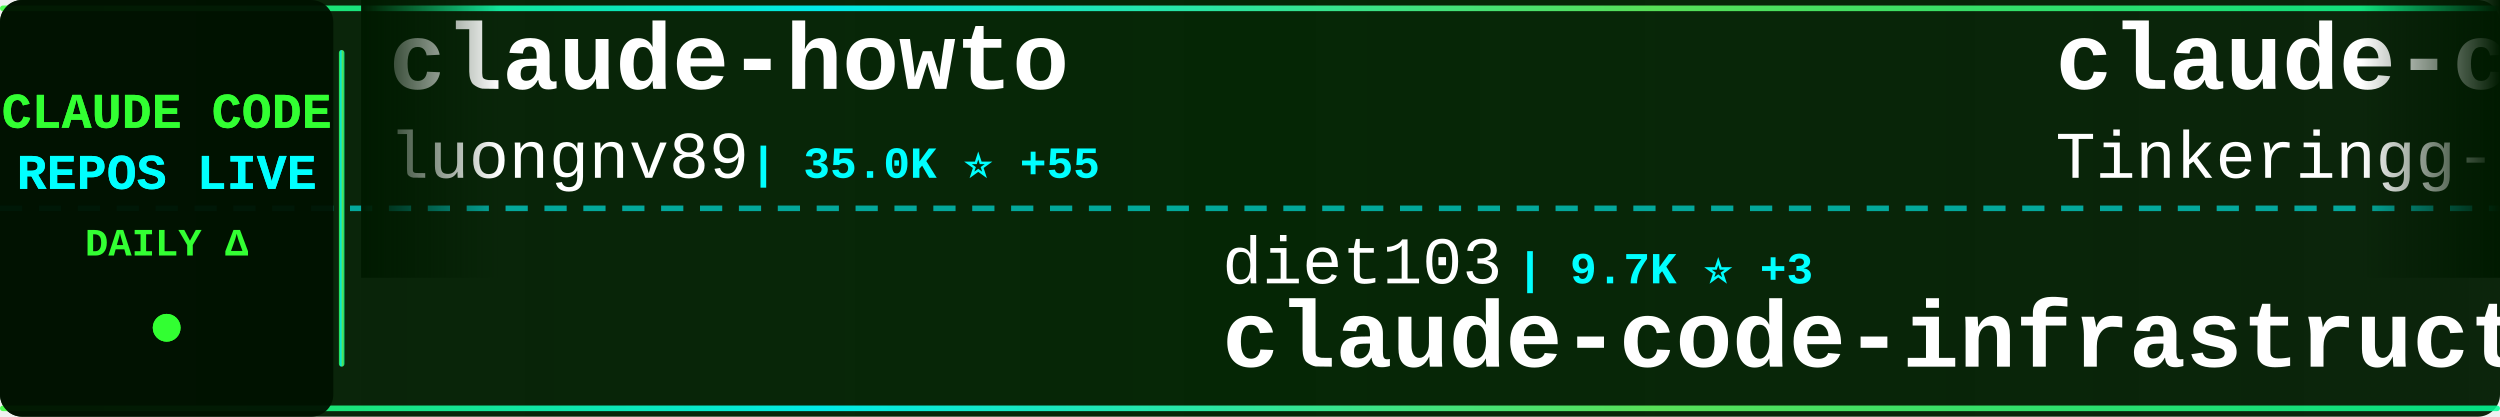
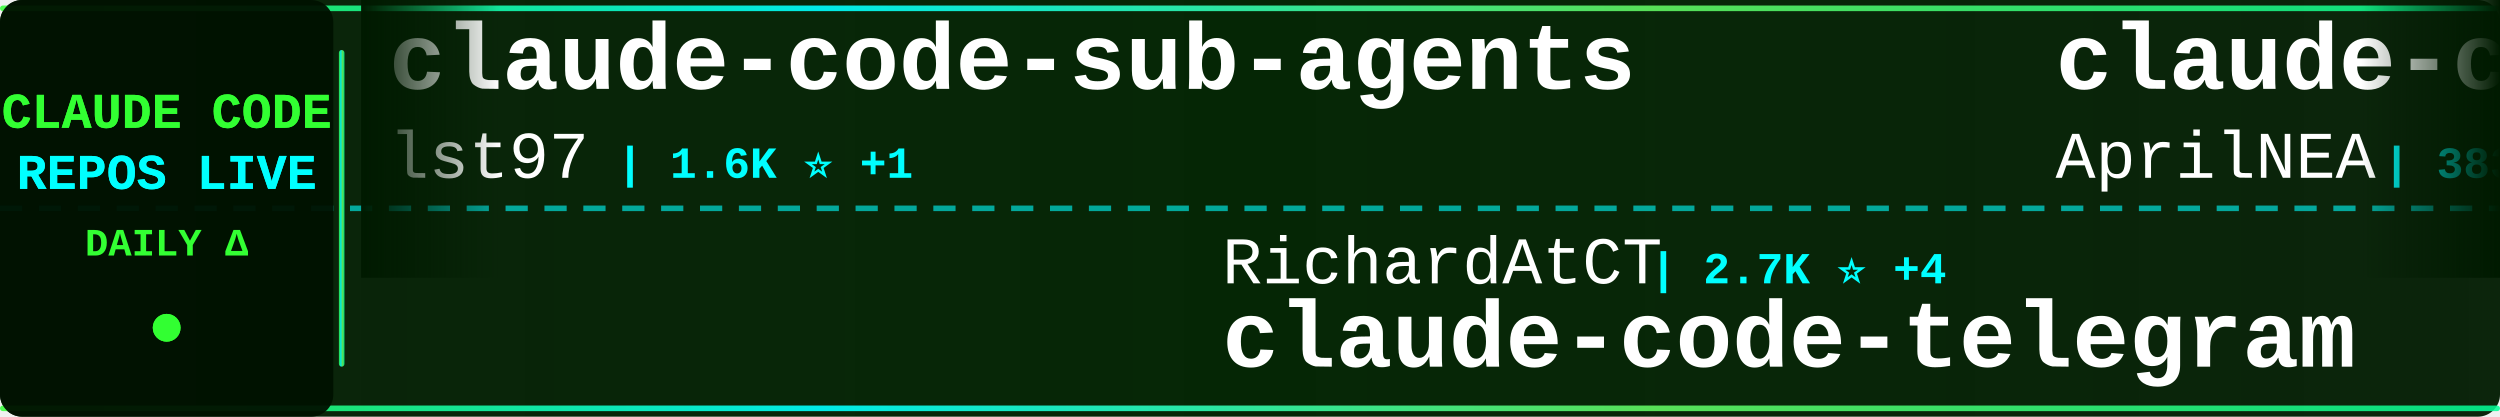
<svg xmlns="http://www.w3.org/2000/svg" width="900" height="150">
  <defs>
    <linearGradient id="tickerBg" x1="0%" y1="0%" x2="100%" y2="0%">
      <stop offset="0%" style="stop-color:#001a00;stop-opacity:0.95" />
      <stop offset="50%" style="stop-color:#002200;stop-opacity:0.98" />
      <stop offset="100%" style="stop-color:#001a00;stop-opacity:0.95" />
    </linearGradient>
    <linearGradient id="borderGrad" x1="0%" y1="0%" x2="100%" y2="0%">
      <stop offset="0%" style="stop-color:#33ff33;stop-opacity:0.85">
        <animate attributeName="stop-opacity" values="0.85;1;0.85" dur="2s" repeatCount="indefinite" />
      </stop>
      <stop offset="33%" style="stop-color:#00ffff;stop-opacity:0.9">
        <animate attributeName="stop-opacity" values="0.9;1;0.9" dur="2.2s" repeatCount="indefinite" />
      </stop>
      <stop offset="66%" style="stop-color:#66ff66;stop-opacity:0.85">
        <animate attributeName="stop-opacity" values="0.85;1;0.85" dur="1.8s" repeatCount="indefinite" />
      </stop>
      <stop offset="100%" style="stop-color:#00ff99;stop-opacity:0.85">
        <animate attributeName="stop-opacity" values="0.85;1;0.85" dur="2s" repeatCount="indefinite" />
      </stop>
    </linearGradient>
    <filter id="textGlow">
      <feGaussianBlur stdDeviation="0.1" result="coloredBlur" />
      <feMerge>
        <feMergeNode in="coloredBlur" />
        <feMergeNode in="SourceGraphic" />
      </feMerge>
    </filter>
    <filter id="metricGlow">
      <feGaussianBlur stdDeviation="0.2" result="coloredBlur" />
      <feMerge>
        <feMergeNode in="coloredBlur" />
        <feMergeNode in="SourceGraphic" />
      </feMerge>
    </filter>
    <linearGradient id="leftFade" x1="0%" y1="0%" x2="100%" y2="0%">
      <stop offset="0%" style="stop-color:#001a00;stop-opacity:1" />
      <stop offset="100%" style="stop-color:#001a00;stop-opacity:0" />
    </linearGradient>
    <linearGradient id="rightFade" x1="0%" y1="0%" x2="100%" y2="0%">
      <stop offset="0%" style="stop-color:#001a00;stop-opacity:0" />
      <stop offset="100%" style="stop-color:#001a00;stop-opacity:1" />
    </linearGradient>
  </defs>
  <rect width="900" height="150" fill="url(#tickerBg)" rx="8" />
  <rect x="0" y="2" width="900" height="2" fill="url(#borderGrad)" rx="1" />
  <rect x="0" y="146" width="900" height="2" fill="url(#borderGrad)" rx="1" />
  <line x1="0" y1="75" x2="900" y2="75" stroke="#00ffff" stroke-width="2" stroke-dasharray="8 6" opacity="0.6" />
  <rect x="0" y="0" width="120" height="150" fill="#001100" opacity="0.95" rx="8" />
  <text x="60" y="46" font-family="'Courier New', monospace" font-size="18" font-weight="bold" fill="#33ff33" text-anchor="middle" filter="url(#textGlow)">
    CLAUDE CODE
  </text>
  <text x="60" y="68" font-family="'Courier New', monospace" font-size="18" font-weight="bold" fill="#00ffff" text-anchor="middle" filter="url(#textGlow)">
    REPOS LIVE
  </text>
  <text x="60" y="92" font-family="'Courier New', monospace" font-size="14" font-weight="bold" fill="#33ff33" text-anchor="middle">
    DAILY Δ
  </text>
  <circle cx="60" cy="118" r="5" fill="#33ff33" filter="url(#metricGlow)">
    <animate attributeName="r" values="4;6;4" dur="1.5s" repeatCount="indefinite" />
    <animate attributeName="opacity" values="0.6;1;0.6" dur="1.5s" repeatCount="indefinite" />
  </circle>
  <rect x="122" y="18" width="2" height="114" fill="url(#borderGrad)" rx="1" />
  <clipPath id="tickerClip">
    <rect x="130" y="0" width="770" height="150" />
  </clipPath>
  <g clip-path="url(#tickerClip)">
    <g id="tickerItems">
      <animateTransform attributeName="transform" attributeType="XML" type="translate" from="0 0" to="-3000 0" dur="54s" repeatCount="indefinite" />
      <g transform="translate(0, 0)">
-         <text x="140" y="32" font-family="'Courier New', monospace" font-size="34" font-weight="bold" fill="#ffffff">claude-howto</text>
-         <text x="140" y="64" font-family="'Courier New', monospace" font-size="24" font-weight="normal" fill="#ffffff" opacity="1.0">luongnv89</text>
-         <text x="270" y="64" font-family="'Courier New', monospace" font-size="16" font-weight="bold" fill="#00ffff"> | 35.0K ⭐ +55</text>
+         <text x="140" y="32" font-family="'Courier New', monospace" font-size="34" font-weight="bold" fill="#ffffff">claude-code-sub-agents</text>
+         <text x="140" y="64" font-family="'Courier New', monospace" font-size="24" font-weight="normal" fill="#ffffff" opacity="1.0">lst97</text>
+         <text x="222" y="64" font-family="'Courier New', monospace" font-size="16" font-weight="bold" fill="#00ffff"> | 1.6K ⭐ +1</text>
      </g>
      <g transform="translate(300, 0)">
-         <text x="140" y="102" font-family="'Courier New', monospace" font-size="24" font-weight="normal" fill="#ffffff" opacity="1.0">diet103</text>
-         <text x="246" y="102" font-family="'Courier New', monospace" font-size="16" font-weight="bold" fill="#00ffff"> | 9.7K ⭐ +3</text>
-         <text x="140" y="132" font-family="'Courier New', monospace" font-size="34" font-weight="bold" fill="#ffffff">claude-code-infrastructu...</text>
+         <text x="140" y="102" font-family="'Courier New', monospace" font-size="24" font-weight="normal" fill="#ffffff" opacity="1.0">RichardAtCT</text>
+         <text x="294" y="102" font-family="'Courier New', monospace" font-size="16" font-weight="bold" fill="#00ffff"> | 2.7K ⭐ +4</text>
+         <text x="140" y="132" font-family="'Courier New', monospace" font-size="34" font-weight="bold" fill="#ffffff">claude-code-telegram</text>
      </g>
      <g transform="translate(600, 0)">
-         <text x="140" y="32" font-family="'Courier New', monospace" font-size="34" font-weight="bold" fill="#ffffff">claude-code</text>
-         <text x="140" y="64" font-family="'Courier New', monospace" font-size="24" font-weight="normal" fill="#ffffff" opacity="1.0">Tinkeringg-Lab</text>
-         <text x="330" y="64" font-family="'Courier New', monospace" font-size="16" font-weight="bold" fill="#00ffff"> | 205 ⭐</text>
+         <text x="140" y="32" font-family="'Courier New', monospace" font-size="34" font-weight="bold" fill="#ffffff">claude-code-source</text>
+         <text x="140" y="64" font-family="'Courier New', monospace" font-size="24" font-weight="normal" fill="#ffffff" opacity="1.0">AprilNEA</text>
+         <text x="258" y="64" font-family="'Courier New', monospace" font-size="16" font-weight="bold" fill="#00ffff"> | 383 ⭐</text>
      </g>
      <g transform="translate(900, 0)">
-         <text x="140" y="102" font-family="'Courier New', monospace" font-size="24" font-weight="normal" fill="#ffffff" opacity="1.0">LING71671</text>
-         <text x="270" y="102" font-family="'Courier New', monospace" font-size="16" font-weight="bold" fill="#00ffff"> | 874 ⭐</text>
-         <text x="140" y="132" font-family="'Courier New', monospace" font-size="34" font-weight="bold" fill="#ffffff">Open-ClaudeCode</text>
+         <text x="140" y="102" font-family="'Courier New', monospace" font-size="24" font-weight="normal" fill="#ffffff" opacity="1.0">wanshuiyin</text>
+         <text x="282" y="102" font-family="'Courier New', monospace" font-size="16" font-weight="bold" fill="#00ffff"> | 11.5K ⭐ +78</text>
+         <text x="140" y="132" font-family="'Courier New', monospace" font-size="34" font-weight="bold" fill="#ffffff">Auto-claude-code-researc...</text>
      </g>
      <g transform="translate(1200, 0)">
-         <text x="140" y="32" font-family="'Courier New', monospace" font-size="34" font-weight="bold" fill="#ffffff">claude-code</text>
-         <text x="140" y="64" font-family="'Courier New', monospace" font-size="24" font-weight="normal" fill="#ffffff" opacity="1.0">alex000kim</text>
-         <text x="282" y="64" font-family="'Courier New', monospace" font-size="16" font-weight="bold" fill="#00ffff"> | 227 ⭐</text>
+         <text x="140" y="32" font-family="'Courier New', monospace" font-size="34" font-weight="bold" fill="#ffffff">claude-code-book</text>
+         <text x="140" y="64" font-family="'Courier New', monospace" font-size="24" font-weight="normal" fill="#ffffff" opacity="1.0">lintsinghua</text>
+         <text x="294" y="64" font-family="'Courier New', monospace" font-size="16" font-weight="bold" fill="#00ffff"> | 3.6K ⭐ +9</text>
      </g>
      <g transform="translate(1500, 0)">
+         <text x="140" y="102" font-family="'Courier New', monospace" font-size="24" font-weight="normal" fill="#ffffff" opacity="1.0">feiskyer</text>
+         <text x="258" y="102" font-family="'Courier New', monospace" font-size="16" font-weight="bold" fill="#00ffff"> | 1.5K ⭐ +2</text>
+         <text x="140" y="132" font-family="'Courier New', monospace" font-size="34" font-weight="bold" fill="#ffffff">claude-code-settings</text>
+       </g>
+       <g transform="translate(1800, 0)">
+         <text x="140" y="32" font-family="'Courier New', monospace" font-size="34" font-weight="bold" fill="#ffffff">claude-skills</text>
+         <text x="140" y="64" font-family="'Courier New', monospace" font-size="24" font-weight="normal" fill="#ffffff" opacity="1.0">alirezarezvani</text>
+         <text x="330" y="64" font-family="'Courier New', monospace" font-size="16" font-weight="bold" fill="#00ffff"> | 17.3K ⭐ +87</text>
+       </g>
+       <g transform="translate(2100, 0)">
        <text x="140" y="102" font-family="'Courier New', monospace" font-size="24" font-weight="normal" fill="#ffffff" opacity="1.0">ghuntley</text>
        <text x="258" y="102" font-family="'Courier New', monospace" font-size="16" font-weight="bold" fill="#00ffff"> | 980 ⭐</text>
        <text x="140" y="132" font-family="'Courier New', monospace" font-size="34" font-weight="bold" fill="#ffffff">claude-code-source-code-...</text>
      </g>
-       <g transform="translate(1800, 0)">
-         <text x="140" y="32" font-family="'Courier New', monospace" font-size="34" font-weight="bold" fill="#ffffff">claude-code</text>
-         <text x="140" y="64" font-family="'Courier New', monospace" font-size="24" font-weight="normal" fill="#ffffff" opacity="1.0">isboyjc</text>
-         <text x="246" y="64" font-family="'Courier New', monospace" font-size="16" font-weight="bold" fill="#00ffff"> | 158 ⭐</text>
-       </g>
-       <g transform="translate(2100, 0)">
-         <text x="140" y="102" font-family="'Courier New', monospace" font-size="24" font-weight="normal" fill="#ffffff" opacity="1.0">anthropics</text>
-         <text x="282" y="102" font-family="'Courier New', monospace" font-size="16" font-weight="bold" fill="#00ffff"> | 130.5K ⭐ +233</text>
-         <text x="140" y="132" font-family="'Courier New', monospace" font-size="34" font-weight="bold" fill="#ffffff">claude-code</text>
-       </g>
      <g transform="translate(2400, 0)">
-         <text x="140" y="32" font-family="'Courier New', monospace" font-size="34" font-weight="bold" fill="#ffffff">claude-code</text>
-         <text x="140" y="64" font-family="'Courier New', monospace" font-size="24" font-weight="normal" fill="#ffffff" opacity="1.0">codeaashu</text>
-         <text x="270" y="64" font-family="'Courier New', monospace" font-size="16" font-weight="bold" fill="#00ffff"> | 2.8K ⭐ +10</text>
+         <text x="140" y="32" font-family="'Courier New', monospace" font-size="34" font-weight="bold" fill="#ffffff">claude-code-local</text>
+         <text x="140" y="64" font-family="'Courier New', monospace" font-size="24" font-weight="normal" fill="#ffffff" opacity="1.0">nicedreamzapp</text>
+         <text x="318" y="64" font-family="'Courier New', monospace" font-size="16" font-weight="bold" fill="#00ffff"> | 2.7K ⭐ +4</text>
      </g>
      <g transform="translate(2700, 0)">
-         <text x="140" y="102" font-family="'Courier New', monospace" font-size="24" font-weight="normal" fill="#ffffff" opacity="1.0">VineeTagarwaL-code</text>
-         <text x="378" y="102" font-family="'Courier New', monospace" font-size="16" font-weight="bold" fill="#00ffff"> | 276 ⭐</text>
-         <text x="140" y="132" font-family="'Courier New', monospace" font-size="34" font-weight="bold" fill="#ffffff">claude-code</text>
+         <text x="140" y="102" font-family="'Courier New', monospace" font-size="24" font-weight="normal" fill="#ffffff" opacity="1.0">ChinaSiro</text>
+         <text x="270" y="102" font-family="'Courier New', monospace" font-size="16" font-weight="bold" fill="#00ffff"> | 9.3K ⭐ +7</text>
+         <text x="140" y="132" font-family="'Courier New', monospace" font-size="34" font-weight="bold" fill="#ffffff">claude-code-sourcemap</text>
      </g>
      <g transform="translate(3000, 0)">
-         <text x="140" y="32" font-family="'Courier New', monospace" font-size="34" font-weight="bold" fill="#ffffff">claude-howto</text>
-         <text x="140" y="64" font-family="'Courier New', monospace" font-size="24" font-weight="normal" fill="#ffffff" opacity="1.0">luongnv89</text>
-         <text x="270" y="64" font-family="'Courier New', monospace" font-size="16" font-weight="bold" fill="#00ffff"> | 35.0K ⭐ +55</text>
+         <text x="140" y="32" font-family="'Courier New', monospace" font-size="34" font-weight="bold" fill="#ffffff">claude-code-sub-agents</text>
+         <text x="140" y="64" font-family="'Courier New', monospace" font-size="24" font-weight="normal" fill="#ffffff" opacity="1.0">lst97</text>
+         <text x="222" y="64" font-family="'Courier New', monospace" font-size="16" font-weight="bold" fill="#00ffff"> | 1.6K ⭐ +1</text>
      </g>
      <g transform="translate(3300, 0)">
-         <text x="140" y="102" font-family="'Courier New', monospace" font-size="24" font-weight="normal" fill="#ffffff" opacity="1.0">diet103</text>
-         <text x="246" y="102" font-family="'Courier New', monospace" font-size="16" font-weight="bold" fill="#00ffff"> | 9.7K ⭐ +3</text>
-         <text x="140" y="132" font-family="'Courier New', monospace" font-size="34" font-weight="bold" fill="#ffffff">claude-code-infrastructu...</text>
+         <text x="140" y="102" font-family="'Courier New', monospace" font-size="24" font-weight="normal" fill="#ffffff" opacity="1.0">RichardAtCT</text>
+         <text x="294" y="102" font-family="'Courier New', monospace" font-size="16" font-weight="bold" fill="#00ffff"> | 2.7K ⭐ +4</text>
+         <text x="140" y="132" font-family="'Courier New', monospace" font-size="34" font-weight="bold" fill="#ffffff">claude-code-telegram</text>
      </g>
      <g transform="translate(3600, 0)">
-         <text x="140" y="32" font-family="'Courier New', monospace" font-size="34" font-weight="bold" fill="#ffffff">claude-code</text>
-         <text x="140" y="64" font-family="'Courier New', monospace" font-size="24" font-weight="normal" fill="#ffffff" opacity="1.0">Tinkeringg-Lab</text>
-         <text x="330" y="64" font-family="'Courier New', monospace" font-size="16" font-weight="bold" fill="#00ffff"> | 205 ⭐</text>
+         <text x="140" y="32" font-family="'Courier New', monospace" font-size="34" font-weight="bold" fill="#ffffff">claude-code-source</text>
+         <text x="140" y="64" font-family="'Courier New', monospace" font-size="24" font-weight="normal" fill="#ffffff" opacity="1.0">AprilNEA</text>
+         <text x="258" y="64" font-family="'Courier New', monospace" font-size="16" font-weight="bold" fill="#00ffff"> | 383 ⭐</text>
      </g>
      <g transform="translate(3900, 0)">
-         <text x="140" y="102" font-family="'Courier New', monospace" font-size="24" font-weight="normal" fill="#ffffff" opacity="1.0">LING71671</text>
-         <text x="270" y="102" font-family="'Courier New', monospace" font-size="16" font-weight="bold" fill="#00ffff"> | 874 ⭐</text>
-         <text x="140" y="132" font-family="'Courier New', monospace" font-size="34" font-weight="bold" fill="#ffffff">Open-ClaudeCode</text>
+         <text x="140" y="102" font-family="'Courier New', monospace" font-size="24" font-weight="normal" fill="#ffffff" opacity="1.0">wanshuiyin</text>
+         <text x="282" y="102" font-family="'Courier New', monospace" font-size="16" font-weight="bold" fill="#00ffff"> | 11.5K ⭐ +78</text>
+         <text x="140" y="132" font-family="'Courier New', monospace" font-size="34" font-weight="bold" fill="#ffffff">Auto-claude-code-researc...</text>
      </g>
    </g>
  </g>
  <rect x="130" y="0" width="50" height="100" fill="url(#leftFade)" />
  <rect x="850" y="0" width="50" height="100" fill="url(#rightFade)" />
</svg>
